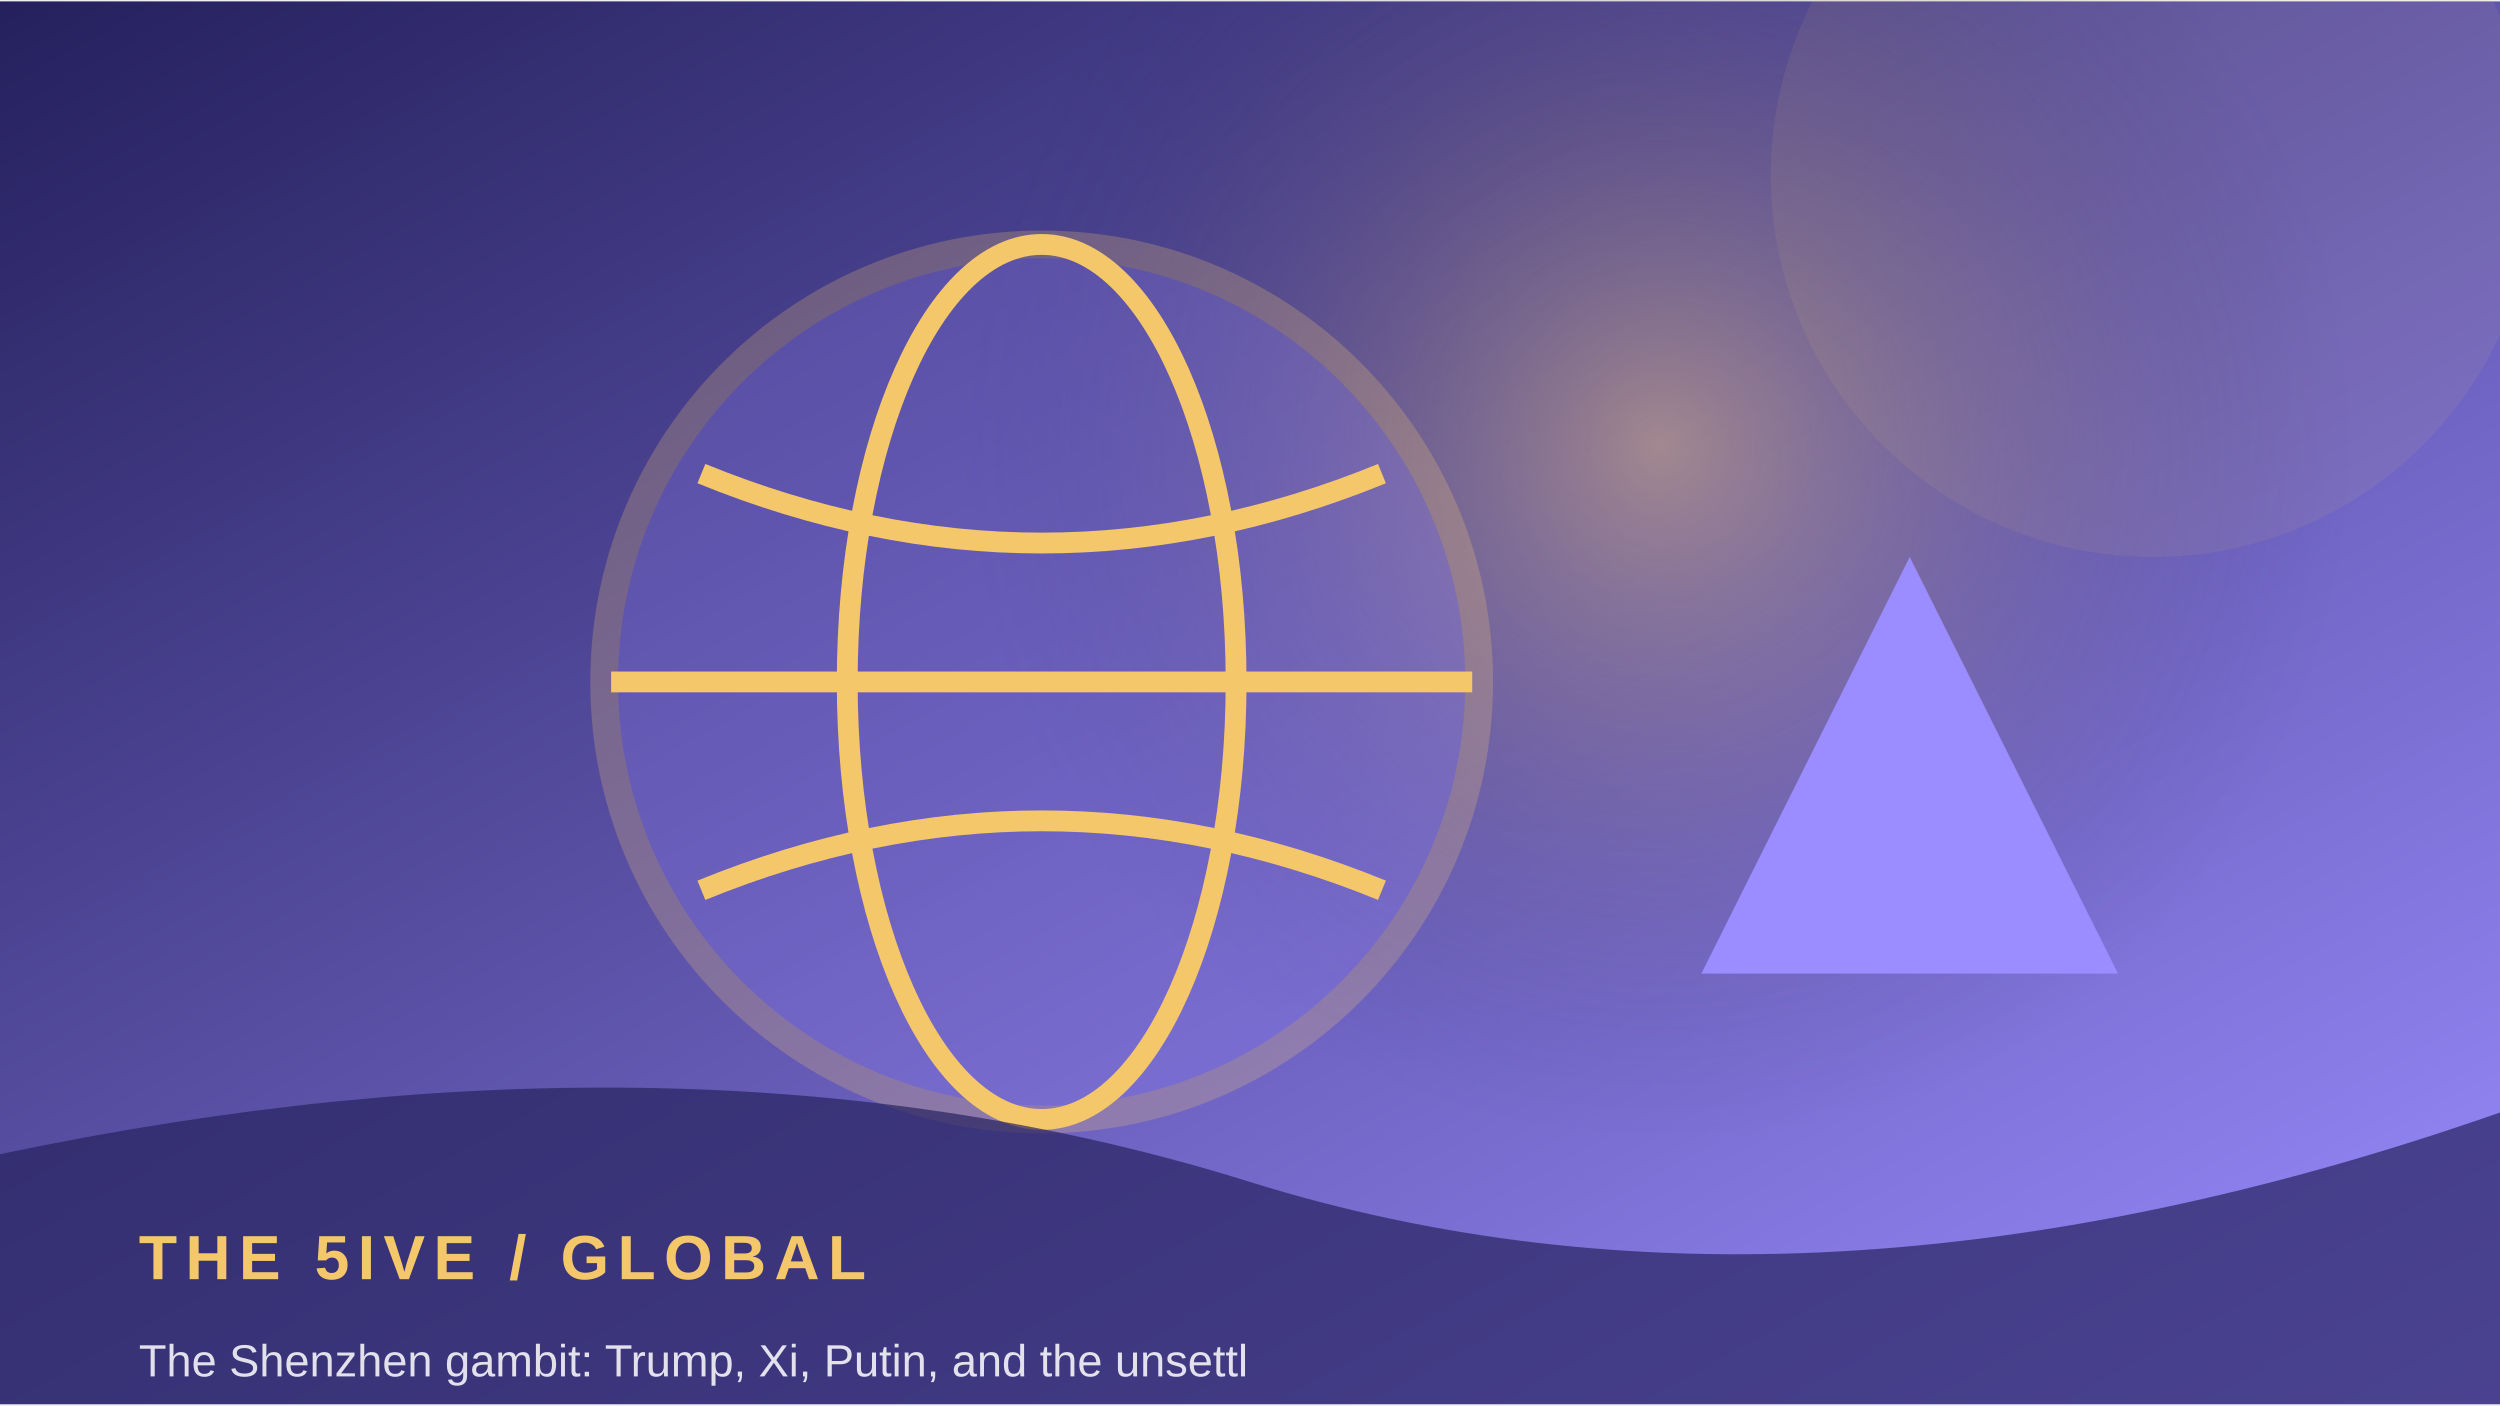
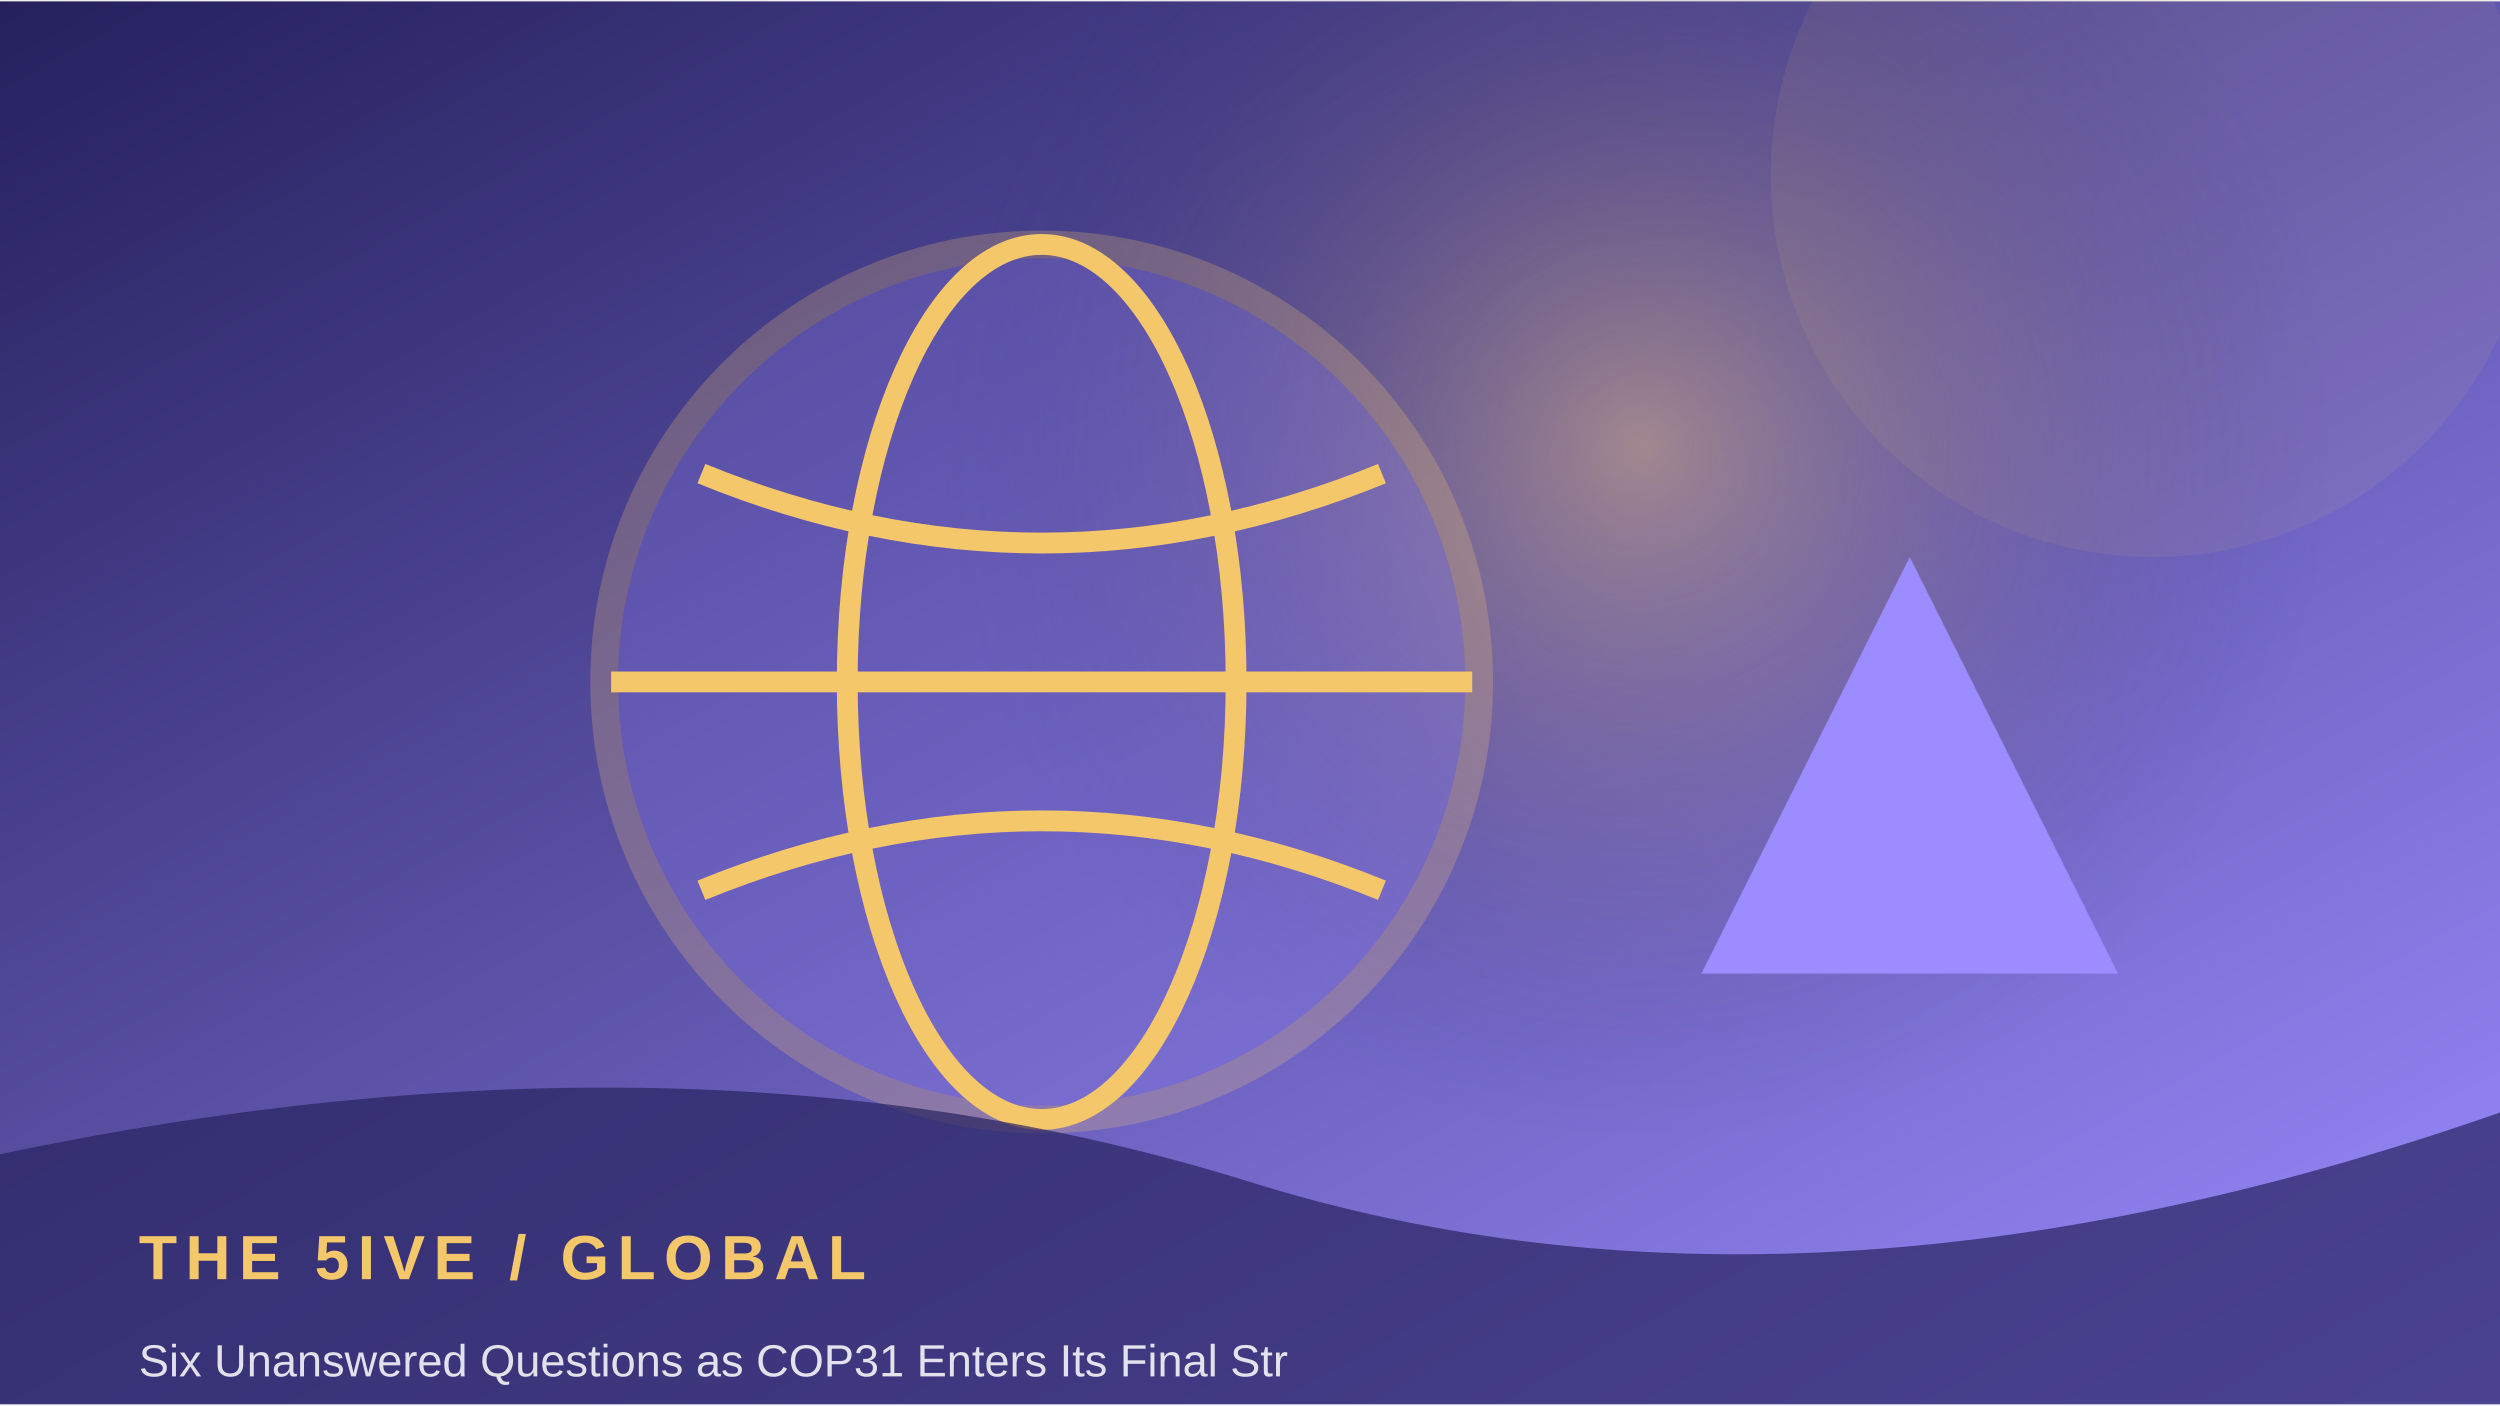
<svg xmlns="http://www.w3.org/2000/svg" width="900" height="506" viewBox="0 0 360 202">
  <defs>
    <linearGradient id="g" x1="0" y1="0" x2="1" y2="1">
      <stop stop-color="#25205d" />
      <stop offset="1" stop-color="#9b8cff" />
    </linearGradient>
    <radialGradient id="r">
      <stop stop-color="#f5c76b" stop-opacity=".45" />
      <stop offset="1" stop-color="#25205d" stop-opacity="0" />
    </radialGradient>
  </defs>
  <rect width="360" height="202" fill="url(#g)" />
-   <circle cx="239" cy="64" r="100" fill="url(#r)" />
+   <circle cx="236" cy="64" r="100" fill="url(#r)" />
  <circle cx="310" cy="25" r="55" fill="#f5c76b" opacity=".08" />
  <circle cx="150" cy="98" r="63" fill="#9b8cff" opacity=".24" stroke="#f5c76b" stroke-width="4" />
  <ellipse cx="150" cy="98" rx="28" ry="63" fill="none" stroke="#f5c76b" stroke-width="3" />
  <path d="M88 98 H212 M101 68 Q150 88 199 68 M101 128 Q150 108 199 128" fill="none" stroke="#f5c76b" stroke-width="3" />
  <path d="M245 140 L275 80 L305 140 Z" fill="#9b8cff" />
  <path d="M0 166 Q100 145 180 170 T360 160 V202 H0Z" fill="#25205d" opacity=".68" />
  <text x="20" y="184" font-family="Arial,sans-serif" font-size="9" font-weight="700" letter-spacing="1.2" fill="#f5c76b">THE 5IVE  /  GLOBAL</text>
-   <text x="20" y="198" font-family="Arial,sans-serif" font-size="6.5" fill="#ffffff" opacity=".85">The Shenzhen gambit: Trump, Xi, Putin, and the unsettl</text>
+   <text x="20" y="198" font-family="Arial,sans-serif" font-size="6.5" fill="#ffffff" opacity=".85">Six Unanswered Questions as COP31 Enters Its Final Str</text>
</svg>
